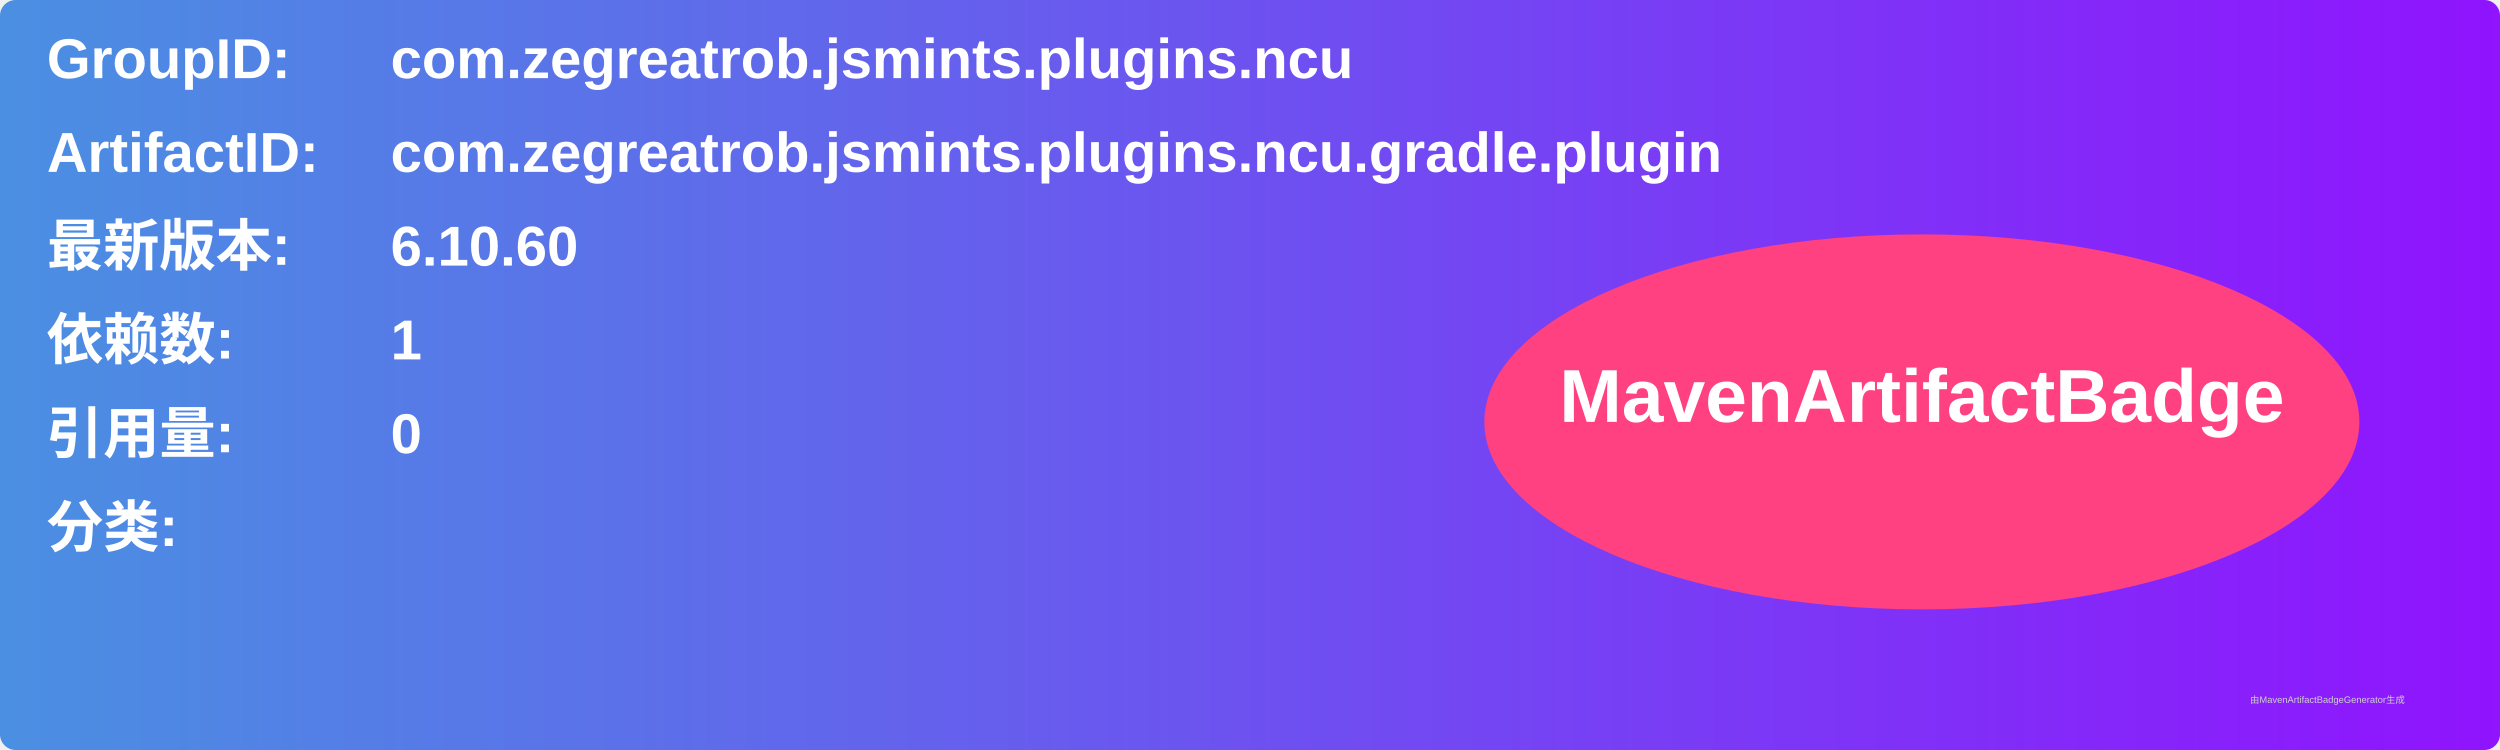
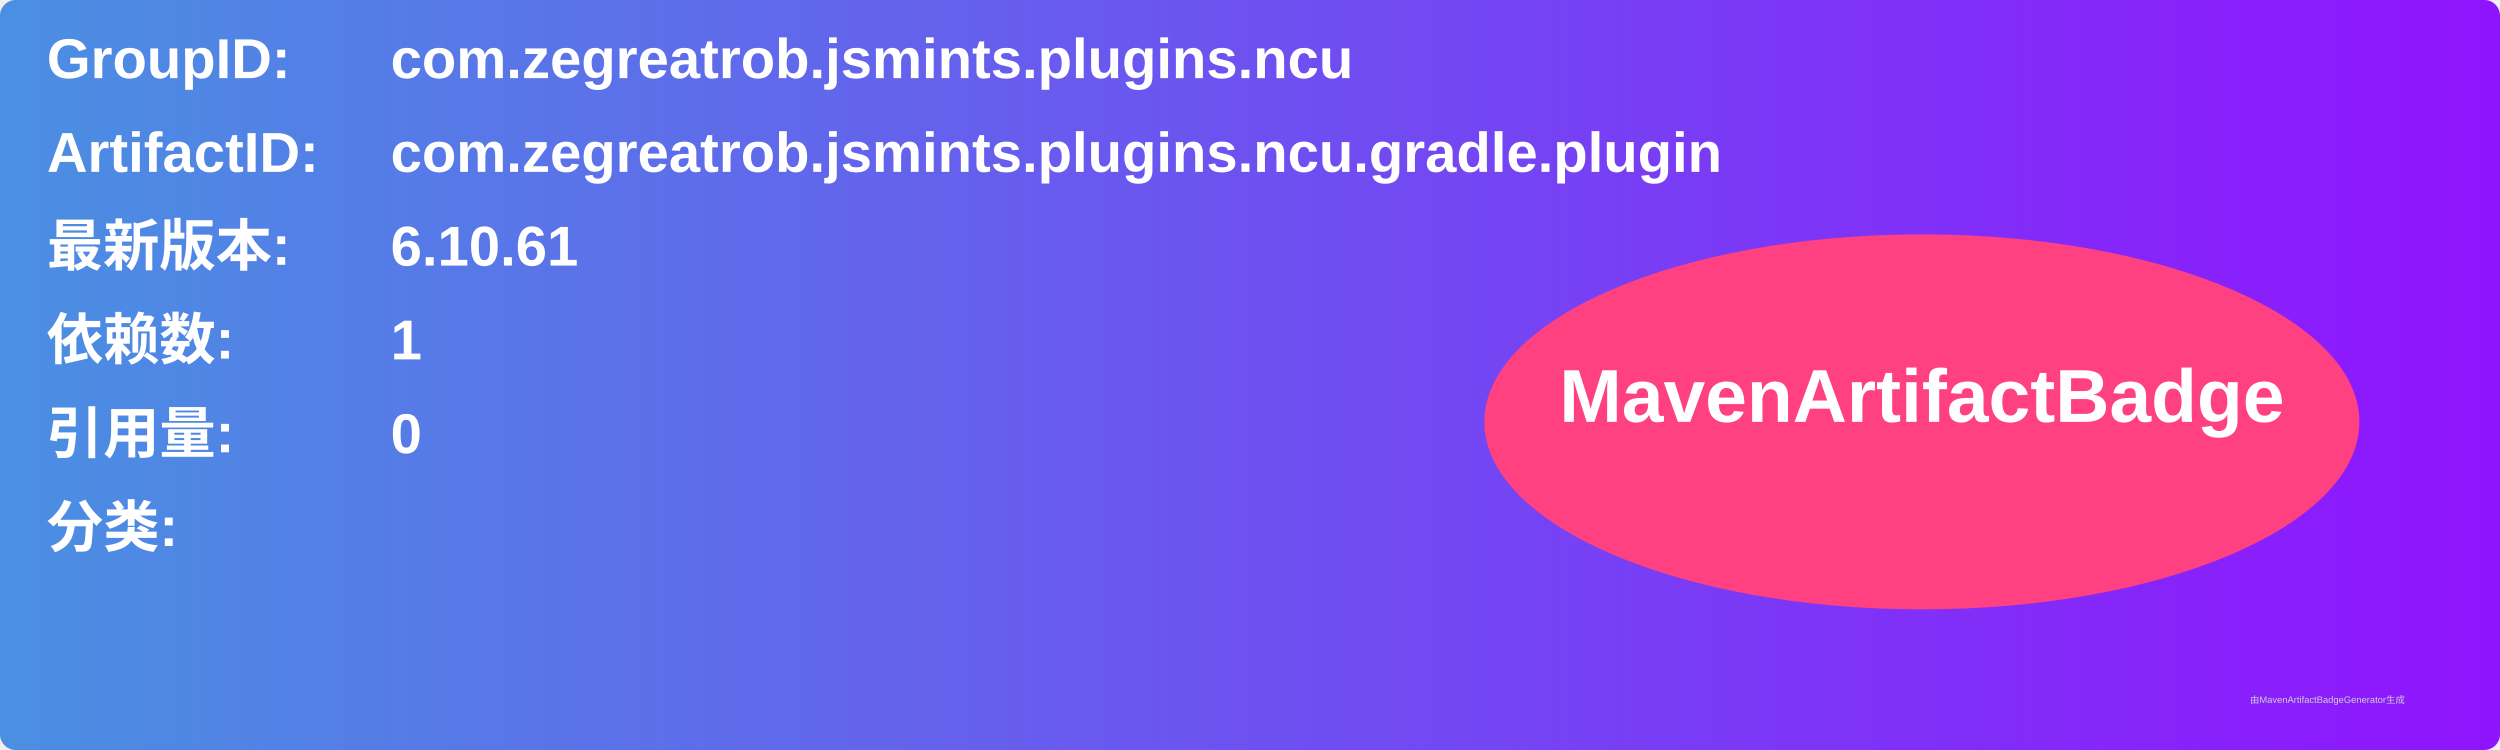
<svg xmlns="http://www.w3.org/2000/svg" width="800" height="240" viewBox="0 0 800 240">
  <linearGradient id="grad" x1="0%" y1="0%" x2="100%" y2="0%">
    <stop offset="0%" stop-color="#4a90e2" />
    <stop offset="100%" stop-color="#9013fe" />
  </linearGradient>
  <rect width="100%" height="100%" rx="5" ry="5" fill="url(#grad)" />
  <g transform="translate(15, 15)">
    <text x="0" y="10" font-family="Arial" font-size="18" fill="white" font-weight="bold" width="260">GroupID:</text>
    <text x="110" y="10" font-family="Arial" font-size="18" fill="white" font-weight="bold" width="460">com.zegreatrob.jsmints.plugins.ncu</text>
    <text x="0" y="40" font-family="Arial" font-size="18" fill="white" font-weight="bold" width="260">ArtifactID:</text>
    <text x="110" y="40" font-family="Arial" font-size="18" fill="white" font-weight="bold" width="460">com.zegreatrob.jsmints.plugins.ncu.gradle.plugin</text>
    <text x="0" y="70" font-family="Arial" font-size="18" fill="white" font-weight="bold">最新版本:</text>
    <text x="110" y="70" font-family="Arial" font-size="18" fill="white" font-weight="bold">
-       <tspan font-weight="bold">6.10.60</tspan>
+       <tspan font-weight="bold">6.10.61</tspan>
    </text>
    <text x="0" y="100" font-family="Arial" font-size="18" fill="white" font-weight="bold">依赖数: </text>
    <text x="110" y="100" font-family="Arial" font-size="18" fill="white">
      <tspan font-weight="bold">1</tspan>
    </text>
    <text x="0" y="130" font-family="Arial" font-size="18" fill="white" font-weight="bold">引用量: </text>
    <text x="110" y="130" font-family="Arial" font-size="18" fill="white">
      <tspan font-weight="bold">0</tspan>
    </text>
    <text x="0" y="160" font-family="Arial" font-size="18" fill="white" font-weight="bold">分类:</text>
    <text x="10" y="190" font-family="Arial" font-size="10" fill="white">
      <tspan font-weight="bold" />
    </text>
    <ellipse cx="600" cy="120" rx="140" ry="60" fill="#ff4081" />
    <text x="600" y="120" text-anchor="middle" font-family="Arial" font-size="24" fill="white" font-weight="bold">MavenArtifactBadge</text>
  </g>
  <text x="720" y="225" font-family="Arial" font-size="3" fill="#d0d0d0">由MavenArtifactBadgeGenerator生成</text>
</svg>
